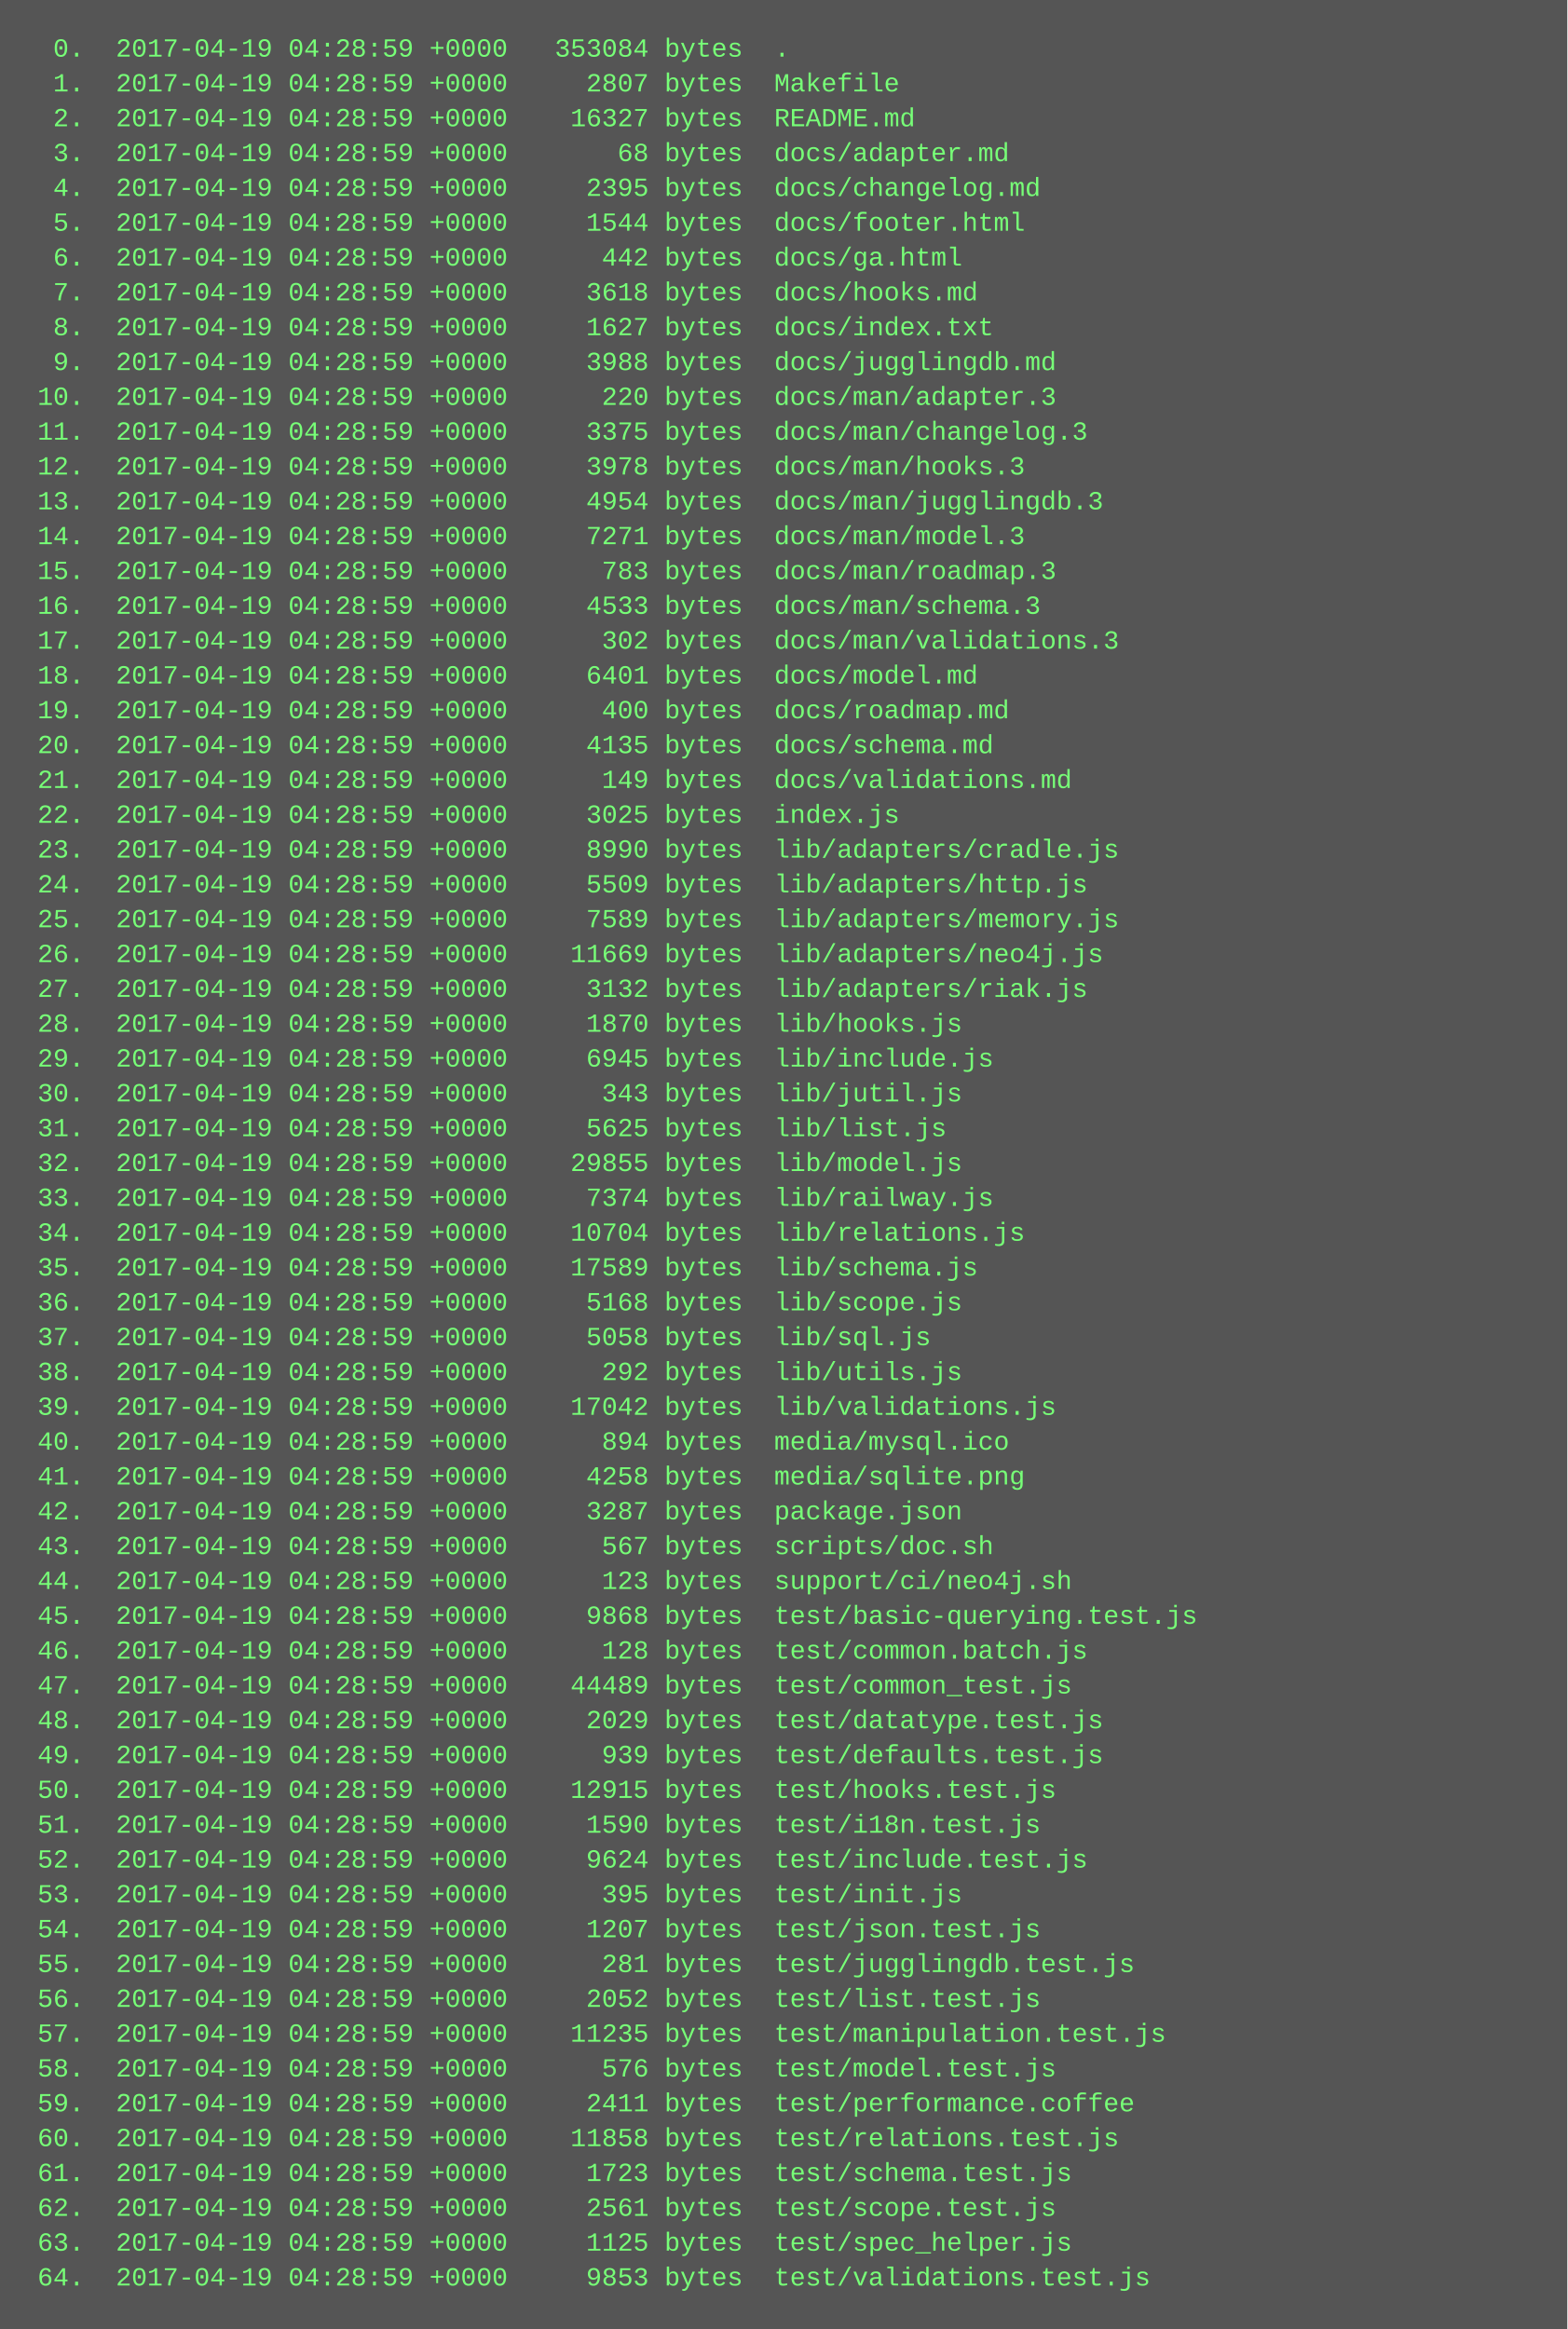
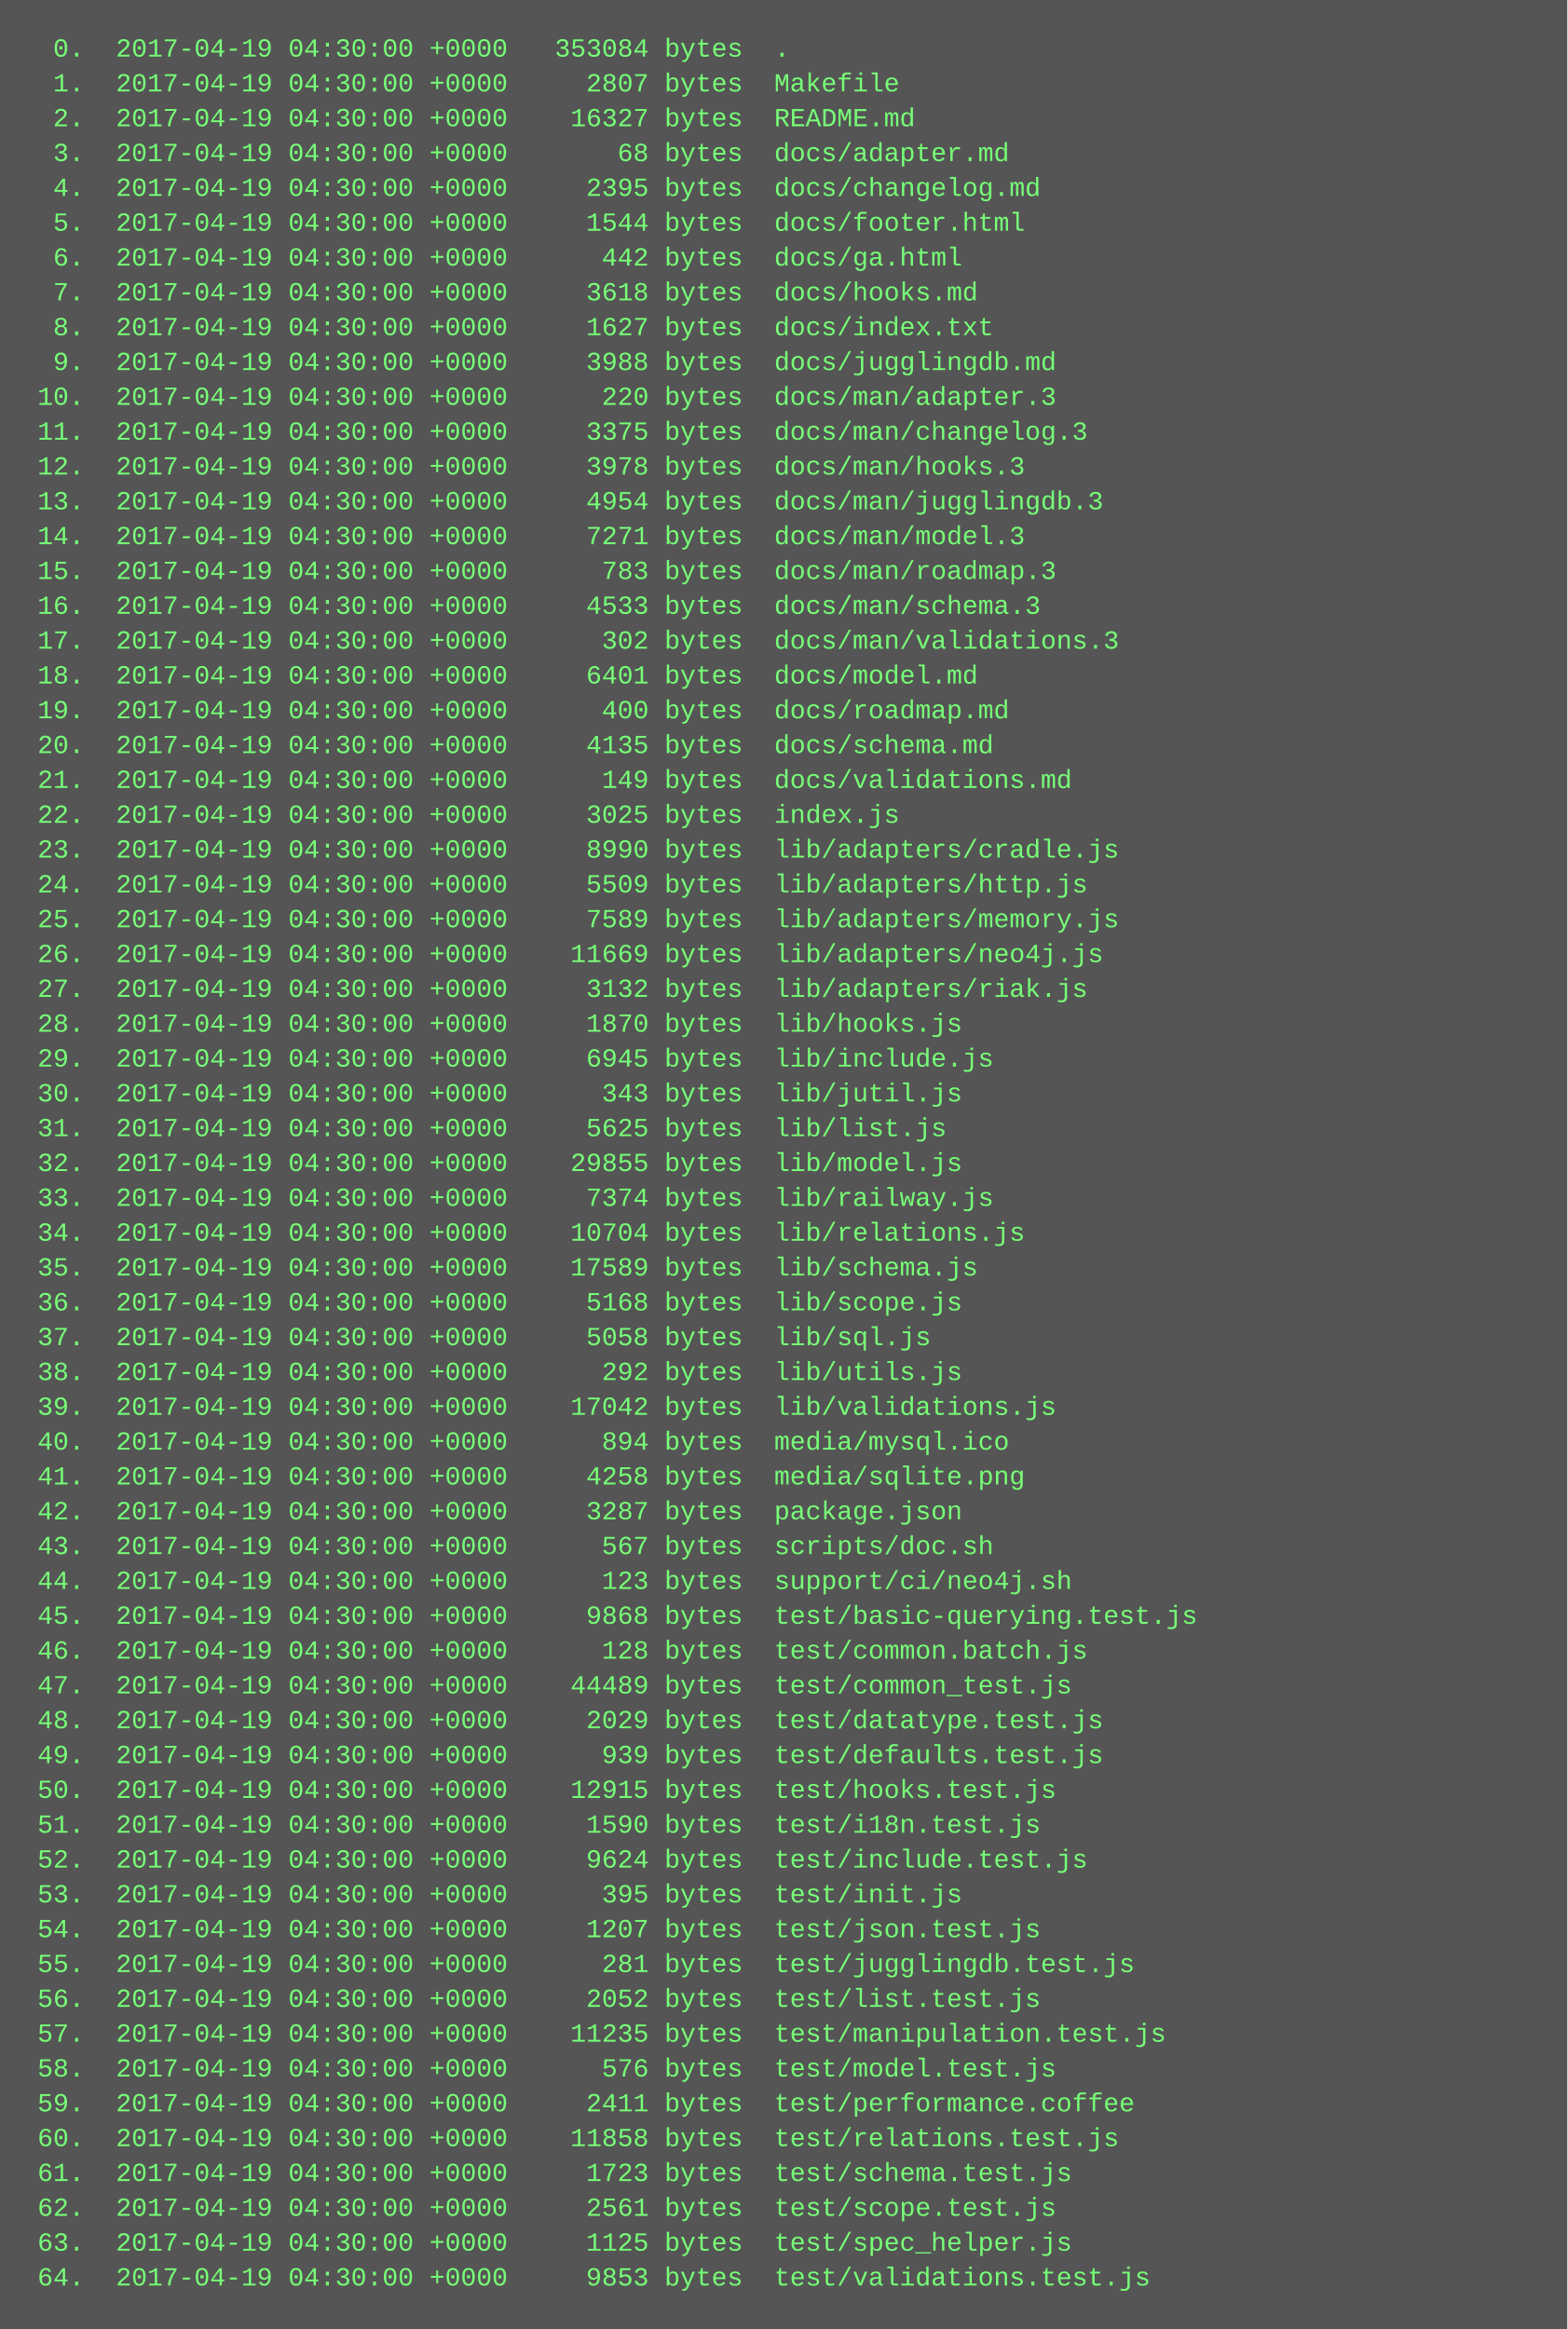
<svg xmlns="http://www.w3.org/2000/svg" height="1070" width="720">
  <rect height="1070" fill="#555" width="720" />
  <text fill="#7f7" font-family="Courier New" font-size="12" xml:space="preserve">
-     <tspan x="10" y="26">  0.  2017-04-19 04:28:59 +0000   353084 bytes  .</tspan>
-     <tspan x="10" y="42">  1.  2017-04-19 04:28:59 +0000     2807 bytes  Makefile</tspan>
-     <tspan x="10" y="58">  2.  2017-04-19 04:28:59 +0000    16327 bytes  README.md</tspan>
-     <tspan x="10" y="74">  3.  2017-04-19 04:28:59 +0000       68 bytes  docs/adapter.md</tspan>
-     <tspan x="10" y="90">  4.  2017-04-19 04:28:59 +0000     2395 bytes  docs/changelog.md</tspan>
-     <tspan x="10" y="106">  5.  2017-04-19 04:28:59 +0000     1544 bytes  docs/footer.html</tspan>
-     <tspan x="10" y="122">  6.  2017-04-19 04:28:59 +0000      442 bytes  docs/ga.html</tspan>
-     <tspan x="10" y="138">  7.  2017-04-19 04:28:59 +0000     3618 bytes  docs/hooks.md</tspan>
-     <tspan x="10" y="154">  8.  2017-04-19 04:28:59 +0000     1627 bytes  docs/index.txt</tspan>
-     <tspan x="10" y="170">  9.  2017-04-19 04:28:59 +0000     3988 bytes  docs/jugglingdb.md</tspan>
-     <tspan x="10" y="186"> 10.  2017-04-19 04:28:59 +0000      220 bytes  docs/man/adapter.3</tspan>
-     <tspan x="10" y="202"> 11.  2017-04-19 04:28:59 +0000     3375 bytes  docs/man/changelog.3</tspan>
-     <tspan x="10" y="218"> 12.  2017-04-19 04:28:59 +0000     3978 bytes  docs/man/hooks.3</tspan>
-     <tspan x="10" y="234"> 13.  2017-04-19 04:28:59 +0000     4954 bytes  docs/man/jugglingdb.3</tspan>
-     <tspan x="10" y="250"> 14.  2017-04-19 04:28:59 +0000     7271 bytes  docs/man/model.3</tspan>
-     <tspan x="10" y="266"> 15.  2017-04-19 04:28:59 +0000      783 bytes  docs/man/roadmap.3</tspan>
-     <tspan x="10" y="282"> 16.  2017-04-19 04:28:59 +0000     4533 bytes  docs/man/schema.3</tspan>
-     <tspan x="10" y="298"> 17.  2017-04-19 04:28:59 +0000      302 bytes  docs/man/validations.3</tspan>
-     <tspan x="10" y="314"> 18.  2017-04-19 04:28:59 +0000     6401 bytes  docs/model.md</tspan>
-     <tspan x="10" y="330"> 19.  2017-04-19 04:28:59 +0000      400 bytes  docs/roadmap.md</tspan>
-     <tspan x="10" y="346"> 20.  2017-04-19 04:28:59 +0000     4135 bytes  docs/schema.md</tspan>
-     <tspan x="10" y="362"> 21.  2017-04-19 04:28:59 +0000      149 bytes  docs/validations.md</tspan>
-     <tspan x="10" y="378"> 22.  2017-04-19 04:28:59 +0000     3025 bytes  index.js</tspan>
-     <tspan x="10" y="394"> 23.  2017-04-19 04:28:59 +0000     8990 bytes  lib/adapters/cradle.js</tspan>
-     <tspan x="10" y="410"> 24.  2017-04-19 04:28:59 +0000     5509 bytes  lib/adapters/http.js</tspan>
-     <tspan x="10" y="426"> 25.  2017-04-19 04:28:59 +0000     7589 bytes  lib/adapters/memory.js</tspan>
-     <tspan x="10" y="442"> 26.  2017-04-19 04:28:59 +0000    11669 bytes  lib/adapters/neo4j.js</tspan>
-     <tspan x="10" y="458"> 27.  2017-04-19 04:28:59 +0000     3132 bytes  lib/adapters/riak.js</tspan>
-     <tspan x="10" y="474"> 28.  2017-04-19 04:28:59 +0000     1870 bytes  lib/hooks.js</tspan>
-     <tspan x="10" y="490"> 29.  2017-04-19 04:28:59 +0000     6945 bytes  lib/include.js</tspan>
-     <tspan x="10" y="506"> 30.  2017-04-19 04:28:59 +0000      343 bytes  lib/jutil.js</tspan>
-     <tspan x="10" y="522"> 31.  2017-04-19 04:28:59 +0000     5625 bytes  lib/list.js</tspan>
-     <tspan x="10" y="538"> 32.  2017-04-19 04:28:59 +0000    29855 bytes  lib/model.js</tspan>
-     <tspan x="10" y="554"> 33.  2017-04-19 04:28:59 +0000     7374 bytes  lib/railway.js</tspan>
-     <tspan x="10" y="570"> 34.  2017-04-19 04:28:59 +0000    10704 bytes  lib/relations.js</tspan>
-     <tspan x="10" y="586"> 35.  2017-04-19 04:28:59 +0000    17589 bytes  lib/schema.js</tspan>
-     <tspan x="10" y="602"> 36.  2017-04-19 04:28:59 +0000     5168 bytes  lib/scope.js</tspan>
-     <tspan x="10" y="618"> 37.  2017-04-19 04:28:59 +0000     5058 bytes  lib/sql.js</tspan>
-     <tspan x="10" y="634"> 38.  2017-04-19 04:28:59 +0000      292 bytes  lib/utils.js</tspan>
-     <tspan x="10" y="650"> 39.  2017-04-19 04:28:59 +0000    17042 bytes  lib/validations.js</tspan>
-     <tspan x="10" y="666"> 40.  2017-04-19 04:28:59 +0000      894 bytes  media/mysql.ico</tspan>
-     <tspan x="10" y="682"> 41.  2017-04-19 04:28:59 +0000     4258 bytes  media/sqlite.png</tspan>
-     <tspan x="10" y="698"> 42.  2017-04-19 04:28:59 +0000     3287 bytes  package.json</tspan>
-     <tspan x="10" y="714"> 43.  2017-04-19 04:28:59 +0000      567 bytes  scripts/doc.sh</tspan>
-     <tspan x="10" y="730"> 44.  2017-04-19 04:28:59 +0000      123 bytes  support/ci/neo4j.sh</tspan>
-     <tspan x="10" y="746"> 45.  2017-04-19 04:28:59 +0000     9868 bytes  test/basic-querying.test.js</tspan>
-     <tspan x="10" y="762"> 46.  2017-04-19 04:28:59 +0000      128 bytes  test/common.batch.js</tspan>
-     <tspan x="10" y="778"> 47.  2017-04-19 04:28:59 +0000    44489 bytes  test/common_test.js</tspan>
-     <tspan x="10" y="794"> 48.  2017-04-19 04:28:59 +0000     2029 bytes  test/datatype.test.js</tspan>
-     <tspan x="10" y="810"> 49.  2017-04-19 04:28:59 +0000      939 bytes  test/defaults.test.js</tspan>
-     <tspan x="10" y="826"> 50.  2017-04-19 04:28:59 +0000    12915 bytes  test/hooks.test.js</tspan>
-     <tspan x="10" y="842"> 51.  2017-04-19 04:28:59 +0000     1590 bytes  test/i18n.test.js</tspan>
-     <tspan x="10" y="858"> 52.  2017-04-19 04:28:59 +0000     9624 bytes  test/include.test.js</tspan>
-     <tspan x="10" y="874"> 53.  2017-04-19 04:28:59 +0000      395 bytes  test/init.js</tspan>
-     <tspan x="10" y="890"> 54.  2017-04-19 04:28:59 +0000     1207 bytes  test/json.test.js</tspan>
-     <tspan x="10" y="906"> 55.  2017-04-19 04:28:59 +0000      281 bytes  test/jugglingdb.test.js</tspan>
-     <tspan x="10" y="922"> 56.  2017-04-19 04:28:59 +0000     2052 bytes  test/list.test.js</tspan>
-     <tspan x="10" y="938"> 57.  2017-04-19 04:28:59 +0000    11235 bytes  test/manipulation.test.js</tspan>
-     <tspan x="10" y="954"> 58.  2017-04-19 04:28:59 +0000      576 bytes  test/model.test.js</tspan>
-     <tspan x="10" y="970"> 59.  2017-04-19 04:28:59 +0000     2411 bytes  test/performance.coffee</tspan>
-     <tspan x="10" y="986"> 60.  2017-04-19 04:28:59 +0000    11858 bytes  test/relations.test.js</tspan>
-     <tspan x="10" y="1002"> 61.  2017-04-19 04:28:59 +0000     1723 bytes  test/schema.test.js</tspan>
-     <tspan x="10" y="1018"> 62.  2017-04-19 04:28:59 +0000     2561 bytes  test/scope.test.js</tspan>
-     <tspan x="10" y="1034"> 63.  2017-04-19 04:28:59 +0000     1125 bytes  test/spec_helper.js</tspan>
-     <tspan x="10" y="1050"> 64.  2017-04-19 04:28:59 +0000     9853 bytes  test/validations.test.js</tspan>
+     <tspan x="10" y="26">  0.  2017-04-19 04:30:00 +0000   353084 bytes  .</tspan>
+     <tspan x="10" y="42">  1.  2017-04-19 04:30:00 +0000     2807 bytes  Makefile</tspan>
+     <tspan x="10" y="58">  2.  2017-04-19 04:30:00 +0000    16327 bytes  README.md</tspan>
+     <tspan x="10" y="74">  3.  2017-04-19 04:30:00 +0000       68 bytes  docs/adapter.md</tspan>
+     <tspan x="10" y="90">  4.  2017-04-19 04:30:00 +0000     2395 bytes  docs/changelog.md</tspan>
+     <tspan x="10" y="106">  5.  2017-04-19 04:30:00 +0000     1544 bytes  docs/footer.html</tspan>
+     <tspan x="10" y="122">  6.  2017-04-19 04:30:00 +0000      442 bytes  docs/ga.html</tspan>
+     <tspan x="10" y="138">  7.  2017-04-19 04:30:00 +0000     3618 bytes  docs/hooks.md</tspan>
+     <tspan x="10" y="154">  8.  2017-04-19 04:30:00 +0000     1627 bytes  docs/index.txt</tspan>
+     <tspan x="10" y="170">  9.  2017-04-19 04:30:00 +0000     3988 bytes  docs/jugglingdb.md</tspan>
+     <tspan x="10" y="186"> 10.  2017-04-19 04:30:00 +0000      220 bytes  docs/man/adapter.3</tspan>
+     <tspan x="10" y="202"> 11.  2017-04-19 04:30:00 +0000     3375 bytes  docs/man/changelog.3</tspan>
+     <tspan x="10" y="218"> 12.  2017-04-19 04:30:00 +0000     3978 bytes  docs/man/hooks.3</tspan>
+     <tspan x="10" y="234"> 13.  2017-04-19 04:30:00 +0000     4954 bytes  docs/man/jugglingdb.3</tspan>
+     <tspan x="10" y="250"> 14.  2017-04-19 04:30:00 +0000     7271 bytes  docs/man/model.3</tspan>
+     <tspan x="10" y="266"> 15.  2017-04-19 04:30:00 +0000      783 bytes  docs/man/roadmap.3</tspan>
+     <tspan x="10" y="282"> 16.  2017-04-19 04:30:00 +0000     4533 bytes  docs/man/schema.3</tspan>
+     <tspan x="10" y="298"> 17.  2017-04-19 04:30:00 +0000      302 bytes  docs/man/validations.3</tspan>
+     <tspan x="10" y="314"> 18.  2017-04-19 04:30:00 +0000     6401 bytes  docs/model.md</tspan>
+     <tspan x="10" y="330"> 19.  2017-04-19 04:30:00 +0000      400 bytes  docs/roadmap.md</tspan>
+     <tspan x="10" y="346"> 20.  2017-04-19 04:30:00 +0000     4135 bytes  docs/schema.md</tspan>
+     <tspan x="10" y="362"> 21.  2017-04-19 04:30:00 +0000      149 bytes  docs/validations.md</tspan>
+     <tspan x="10" y="378"> 22.  2017-04-19 04:30:00 +0000     3025 bytes  index.js</tspan>
+     <tspan x="10" y="394"> 23.  2017-04-19 04:30:00 +0000     8990 bytes  lib/adapters/cradle.js</tspan>
+     <tspan x="10" y="410"> 24.  2017-04-19 04:30:00 +0000     5509 bytes  lib/adapters/http.js</tspan>
+     <tspan x="10" y="426"> 25.  2017-04-19 04:30:00 +0000     7589 bytes  lib/adapters/memory.js</tspan>
+     <tspan x="10" y="442"> 26.  2017-04-19 04:30:00 +0000    11669 bytes  lib/adapters/neo4j.js</tspan>
+     <tspan x="10" y="458"> 27.  2017-04-19 04:30:00 +0000     3132 bytes  lib/adapters/riak.js</tspan>
+     <tspan x="10" y="474"> 28.  2017-04-19 04:30:00 +0000     1870 bytes  lib/hooks.js</tspan>
+     <tspan x="10" y="490"> 29.  2017-04-19 04:30:00 +0000     6945 bytes  lib/include.js</tspan>
+     <tspan x="10" y="506"> 30.  2017-04-19 04:30:00 +0000      343 bytes  lib/jutil.js</tspan>
+     <tspan x="10" y="522"> 31.  2017-04-19 04:30:00 +0000     5625 bytes  lib/list.js</tspan>
+     <tspan x="10" y="538"> 32.  2017-04-19 04:30:00 +0000    29855 bytes  lib/model.js</tspan>
+     <tspan x="10" y="554"> 33.  2017-04-19 04:30:00 +0000     7374 bytes  lib/railway.js</tspan>
+     <tspan x="10" y="570"> 34.  2017-04-19 04:30:00 +0000    10704 bytes  lib/relations.js</tspan>
+     <tspan x="10" y="586"> 35.  2017-04-19 04:30:00 +0000    17589 bytes  lib/schema.js</tspan>
+     <tspan x="10" y="602"> 36.  2017-04-19 04:30:00 +0000     5168 bytes  lib/scope.js</tspan>
+     <tspan x="10" y="618"> 37.  2017-04-19 04:30:00 +0000     5058 bytes  lib/sql.js</tspan>
+     <tspan x="10" y="634"> 38.  2017-04-19 04:30:00 +0000      292 bytes  lib/utils.js</tspan>
+     <tspan x="10" y="650"> 39.  2017-04-19 04:30:00 +0000    17042 bytes  lib/validations.js</tspan>
+     <tspan x="10" y="666"> 40.  2017-04-19 04:30:00 +0000      894 bytes  media/mysql.ico</tspan>
+     <tspan x="10" y="682"> 41.  2017-04-19 04:30:00 +0000     4258 bytes  media/sqlite.png</tspan>
+     <tspan x="10" y="698"> 42.  2017-04-19 04:30:00 +0000     3287 bytes  package.json</tspan>
+     <tspan x="10" y="714"> 43.  2017-04-19 04:30:00 +0000      567 bytes  scripts/doc.sh</tspan>
+     <tspan x="10" y="730"> 44.  2017-04-19 04:30:00 +0000      123 bytes  support/ci/neo4j.sh</tspan>
+     <tspan x="10" y="746"> 45.  2017-04-19 04:30:00 +0000     9868 bytes  test/basic-querying.test.js</tspan>
+     <tspan x="10" y="762"> 46.  2017-04-19 04:30:00 +0000      128 bytes  test/common.batch.js</tspan>
+     <tspan x="10" y="778"> 47.  2017-04-19 04:30:00 +0000    44489 bytes  test/common_test.js</tspan>
+     <tspan x="10" y="794"> 48.  2017-04-19 04:30:00 +0000     2029 bytes  test/datatype.test.js</tspan>
+     <tspan x="10" y="810"> 49.  2017-04-19 04:30:00 +0000      939 bytes  test/defaults.test.js</tspan>
+     <tspan x="10" y="826"> 50.  2017-04-19 04:30:00 +0000    12915 bytes  test/hooks.test.js</tspan>
+     <tspan x="10" y="842"> 51.  2017-04-19 04:30:00 +0000     1590 bytes  test/i18n.test.js</tspan>
+     <tspan x="10" y="858"> 52.  2017-04-19 04:30:00 +0000     9624 bytes  test/include.test.js</tspan>
+     <tspan x="10" y="874"> 53.  2017-04-19 04:30:00 +0000      395 bytes  test/init.js</tspan>
+     <tspan x="10" y="890"> 54.  2017-04-19 04:30:00 +0000     1207 bytes  test/json.test.js</tspan>
+     <tspan x="10" y="906"> 55.  2017-04-19 04:30:00 +0000      281 bytes  test/jugglingdb.test.js</tspan>
+     <tspan x="10" y="922"> 56.  2017-04-19 04:30:00 +0000     2052 bytes  test/list.test.js</tspan>
+     <tspan x="10" y="938"> 57.  2017-04-19 04:30:00 +0000    11235 bytes  test/manipulation.test.js</tspan>
+     <tspan x="10" y="954"> 58.  2017-04-19 04:30:00 +0000      576 bytes  test/model.test.js</tspan>
+     <tspan x="10" y="970"> 59.  2017-04-19 04:30:00 +0000     2411 bytes  test/performance.coffee</tspan>
+     <tspan x="10" y="986"> 60.  2017-04-19 04:30:00 +0000    11858 bytes  test/relations.test.js</tspan>
+     <tspan x="10" y="1002"> 61.  2017-04-19 04:30:00 +0000     1723 bytes  test/schema.test.js</tspan>
+     <tspan x="10" y="1018"> 62.  2017-04-19 04:30:00 +0000     2561 bytes  test/scope.test.js</tspan>
+     <tspan x="10" y="1034"> 63.  2017-04-19 04:30:00 +0000     1125 bytes  test/spec_helper.js</tspan>
+     <tspan x="10" y="1050"> 64.  2017-04-19 04:30:00 +0000     9853 bytes  test/validations.test.js</tspan>
  </text>
</svg>
